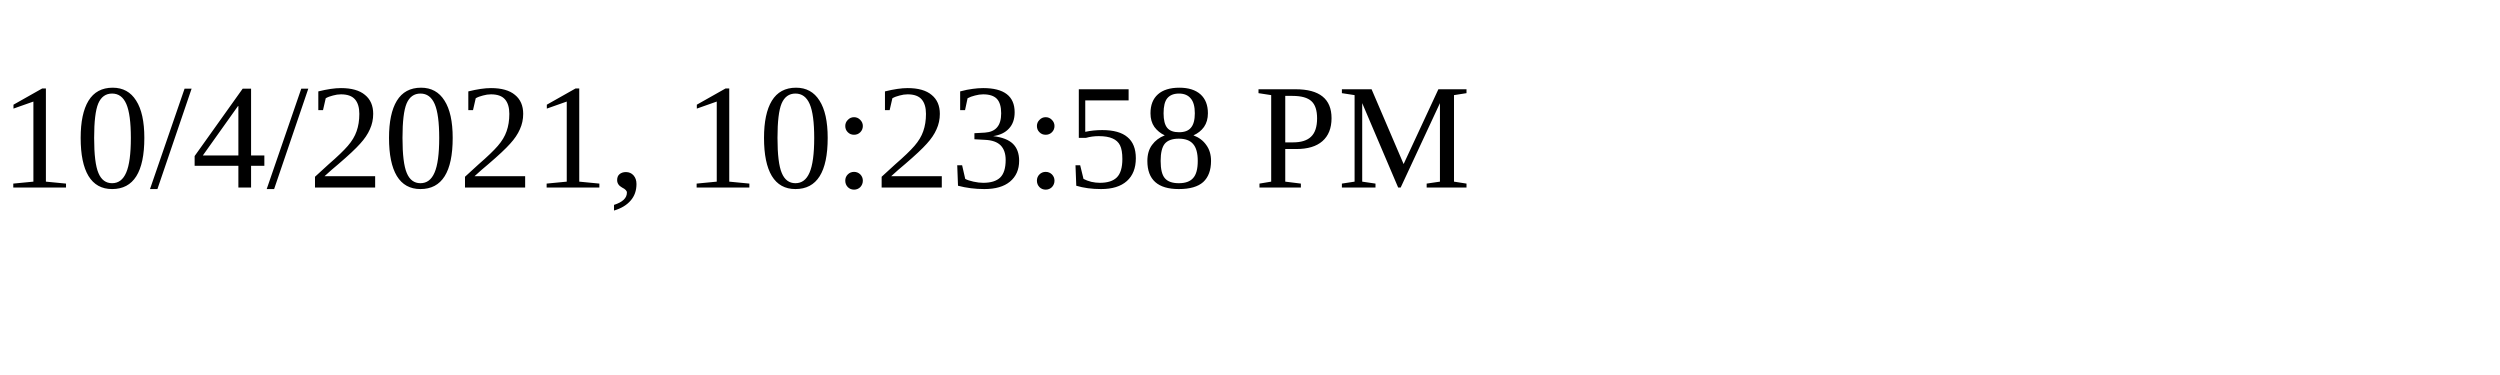
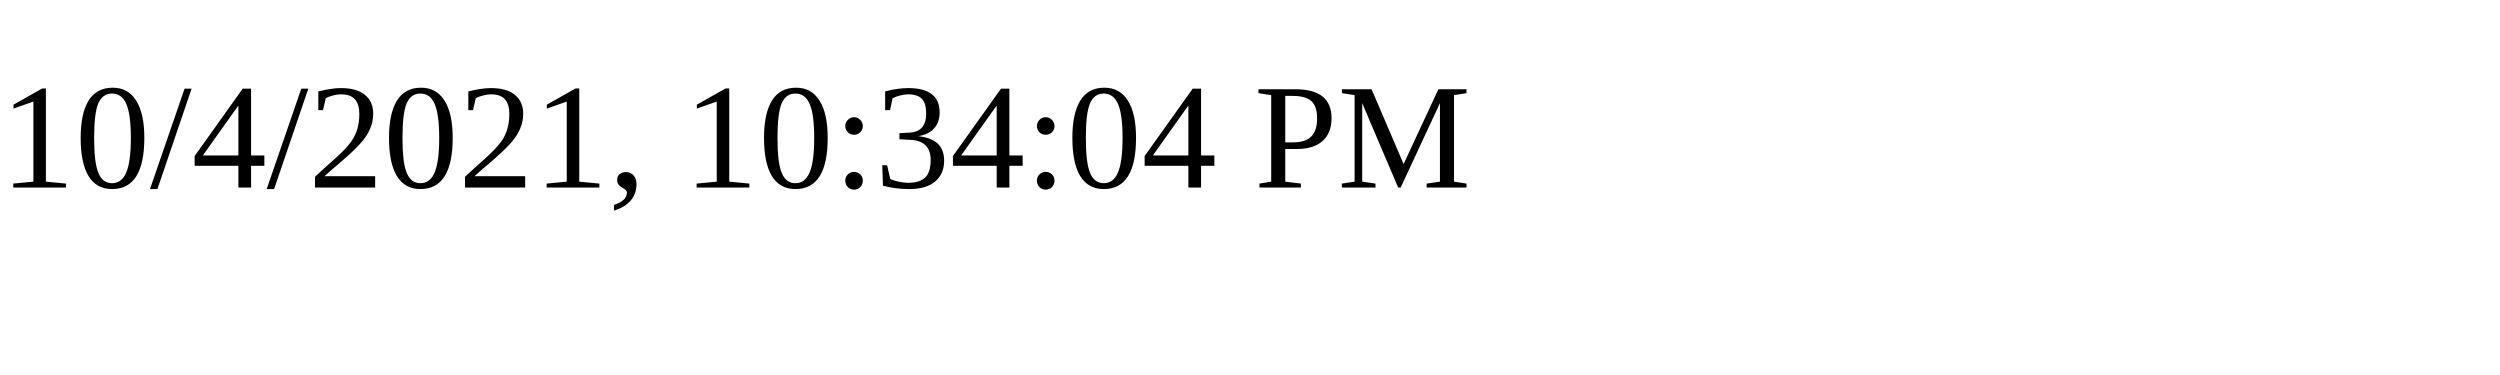
<svg xmlns="http://www.w3.org/2000/svg" height="30" width="200">
-   <text x="0" y="15">10/4/2021, 10:23:58 PM</text>
+   <text x="0" y="15">10/4/2021, 10:34:04 PM</text>
</svg>
